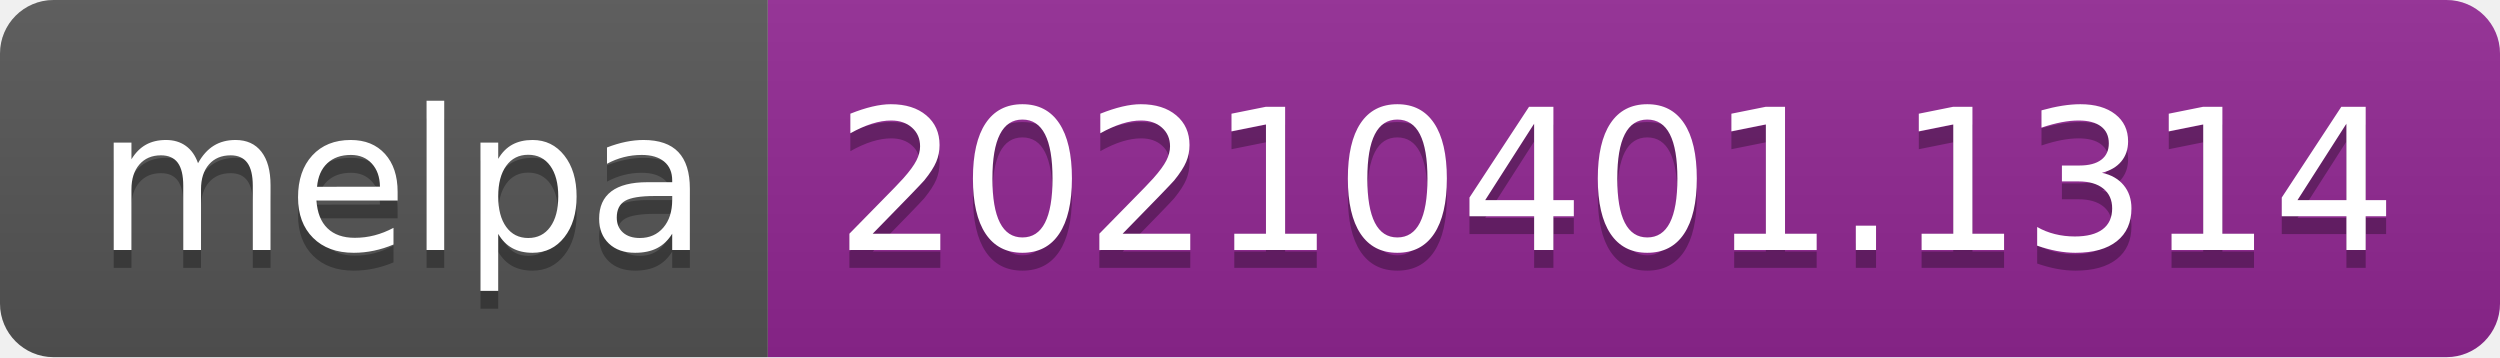
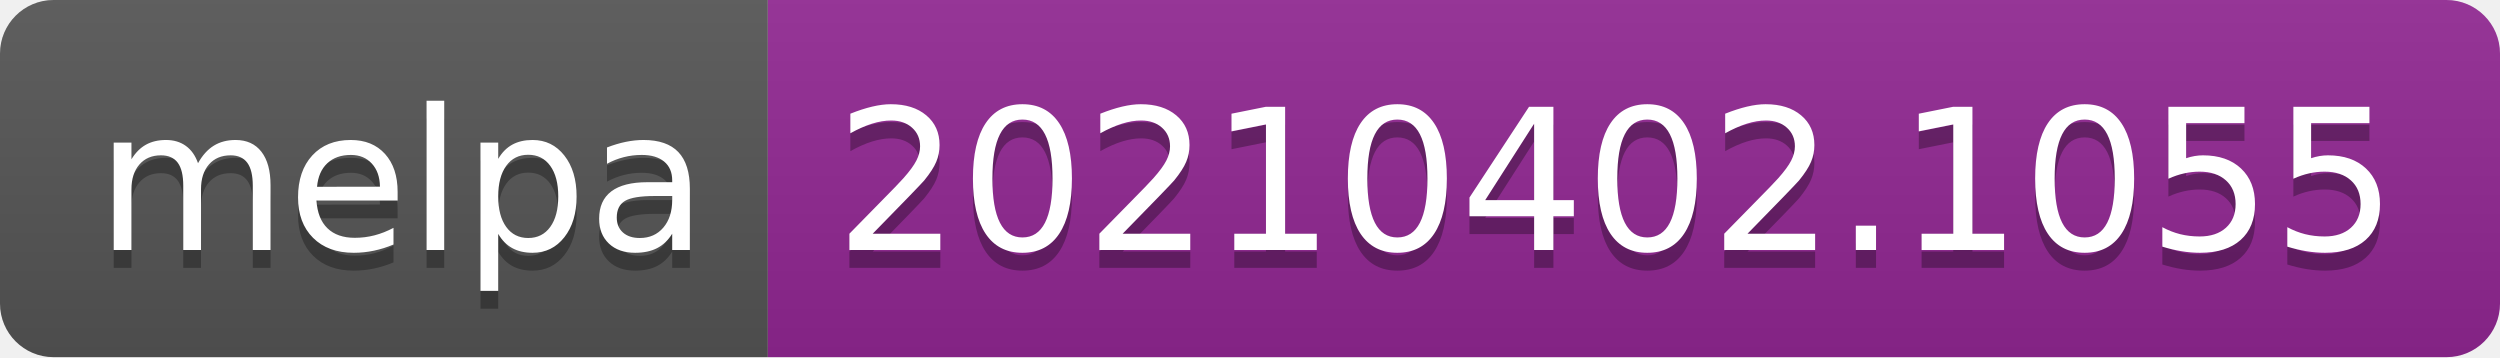
- <svg xmlns="http://www.w3.org/2000/svg" width="140" height="20" role="img" aria-label="melpa: 20210401.1314">
+ <svg xmlns="http://www.w3.org/2000/svg" width="140" height="20" role="img" aria-label="melpa: 20210402.1055">
  <linearGradient id="s" x2="0" y2="100%">
    <stop offset="0" stop-color="#bbb" stop-opacity=".1" />
    <stop offset="1" stop-opacity=".1" />
  </linearGradient>
  <clipPath id="r">
    <rect width="140" height="20" rx="3" fill="#fff" />
  </clipPath>
  <g clip-path="url(#r)">
    <rect width="43" height="20" fill="#555" />
    <rect x="43" width="97" height="20" fill="#922793" />
    <rect width="140" height="20" fill="url(#s)" />
  </g>
  <g fill="#fff" text-anchor="middle" font-family="Verdana,Geneva,DejaVu Sans,sans-serif" text-rendering="geometricPrecision" font-size="110">
    <text aria-hidden="true" x="225" y="150" fill="#010101" fill-opacity=".3" transform="scale(.1)" textLength="330">melpa</text>
    <text x="225" y="140" transform="scale(.1)" fill="#fff" textLength="330">melpa</text>
-     <text aria-hidden="true" x="905" y="150" fill="#010101" fill-opacity=".3" transform="scale(.1)" textLength="870">20210401.1314</text>
-     <text x="905" y="140" transform="scale(.1)" fill="#fff" textLength="870">20210401.1314</text>
+     <text aria-hidden="true" x="905" y="150" fill="#010101" fill-opacity=".3" transform="scale(.1)" textLength="870">20210402.1055</text>
+     <text x="905" y="140" transform="scale(.1)" fill="#fff" textLength="870">20210402.1055</text>
  </g>
</svg>
